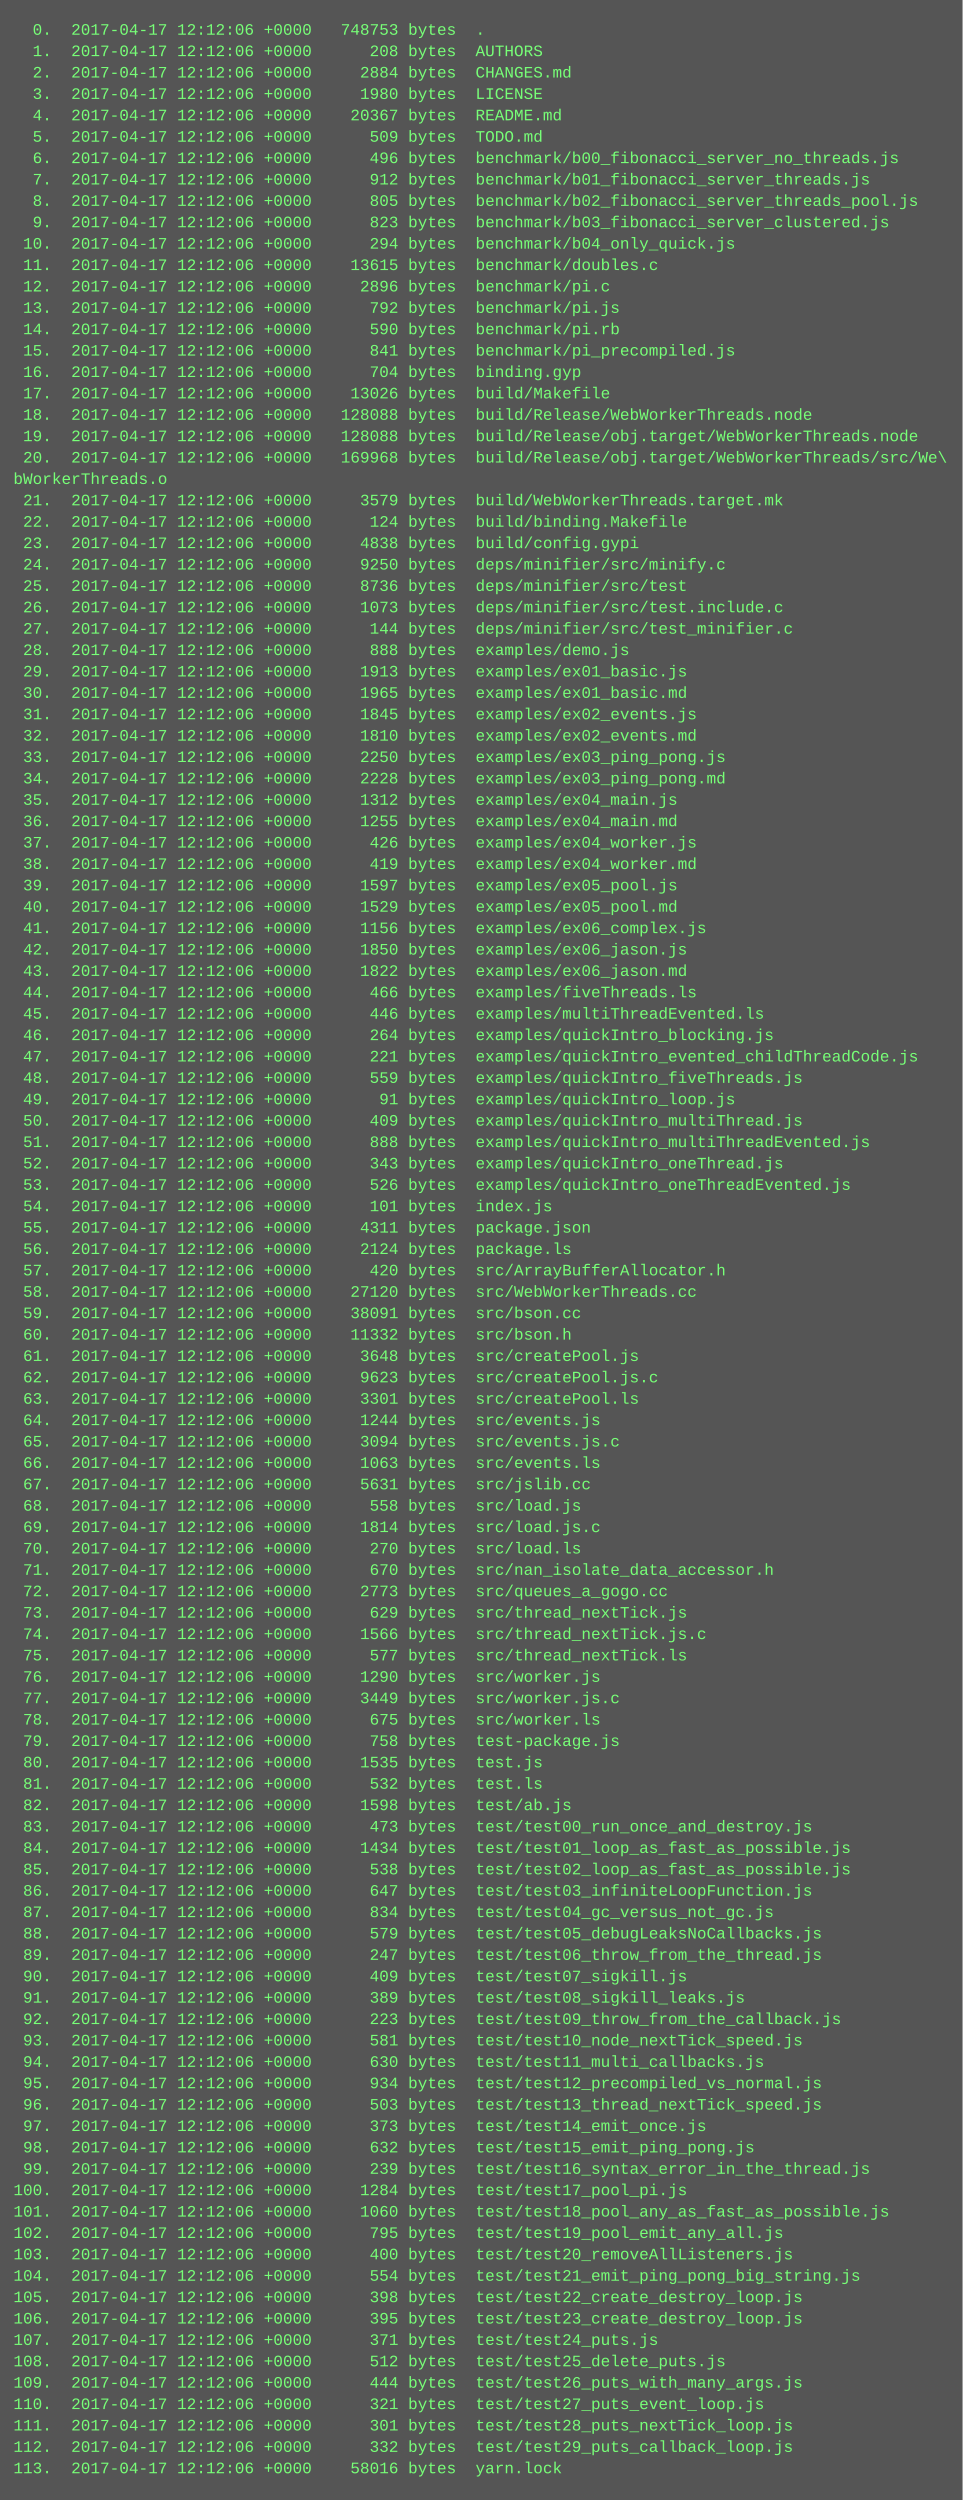
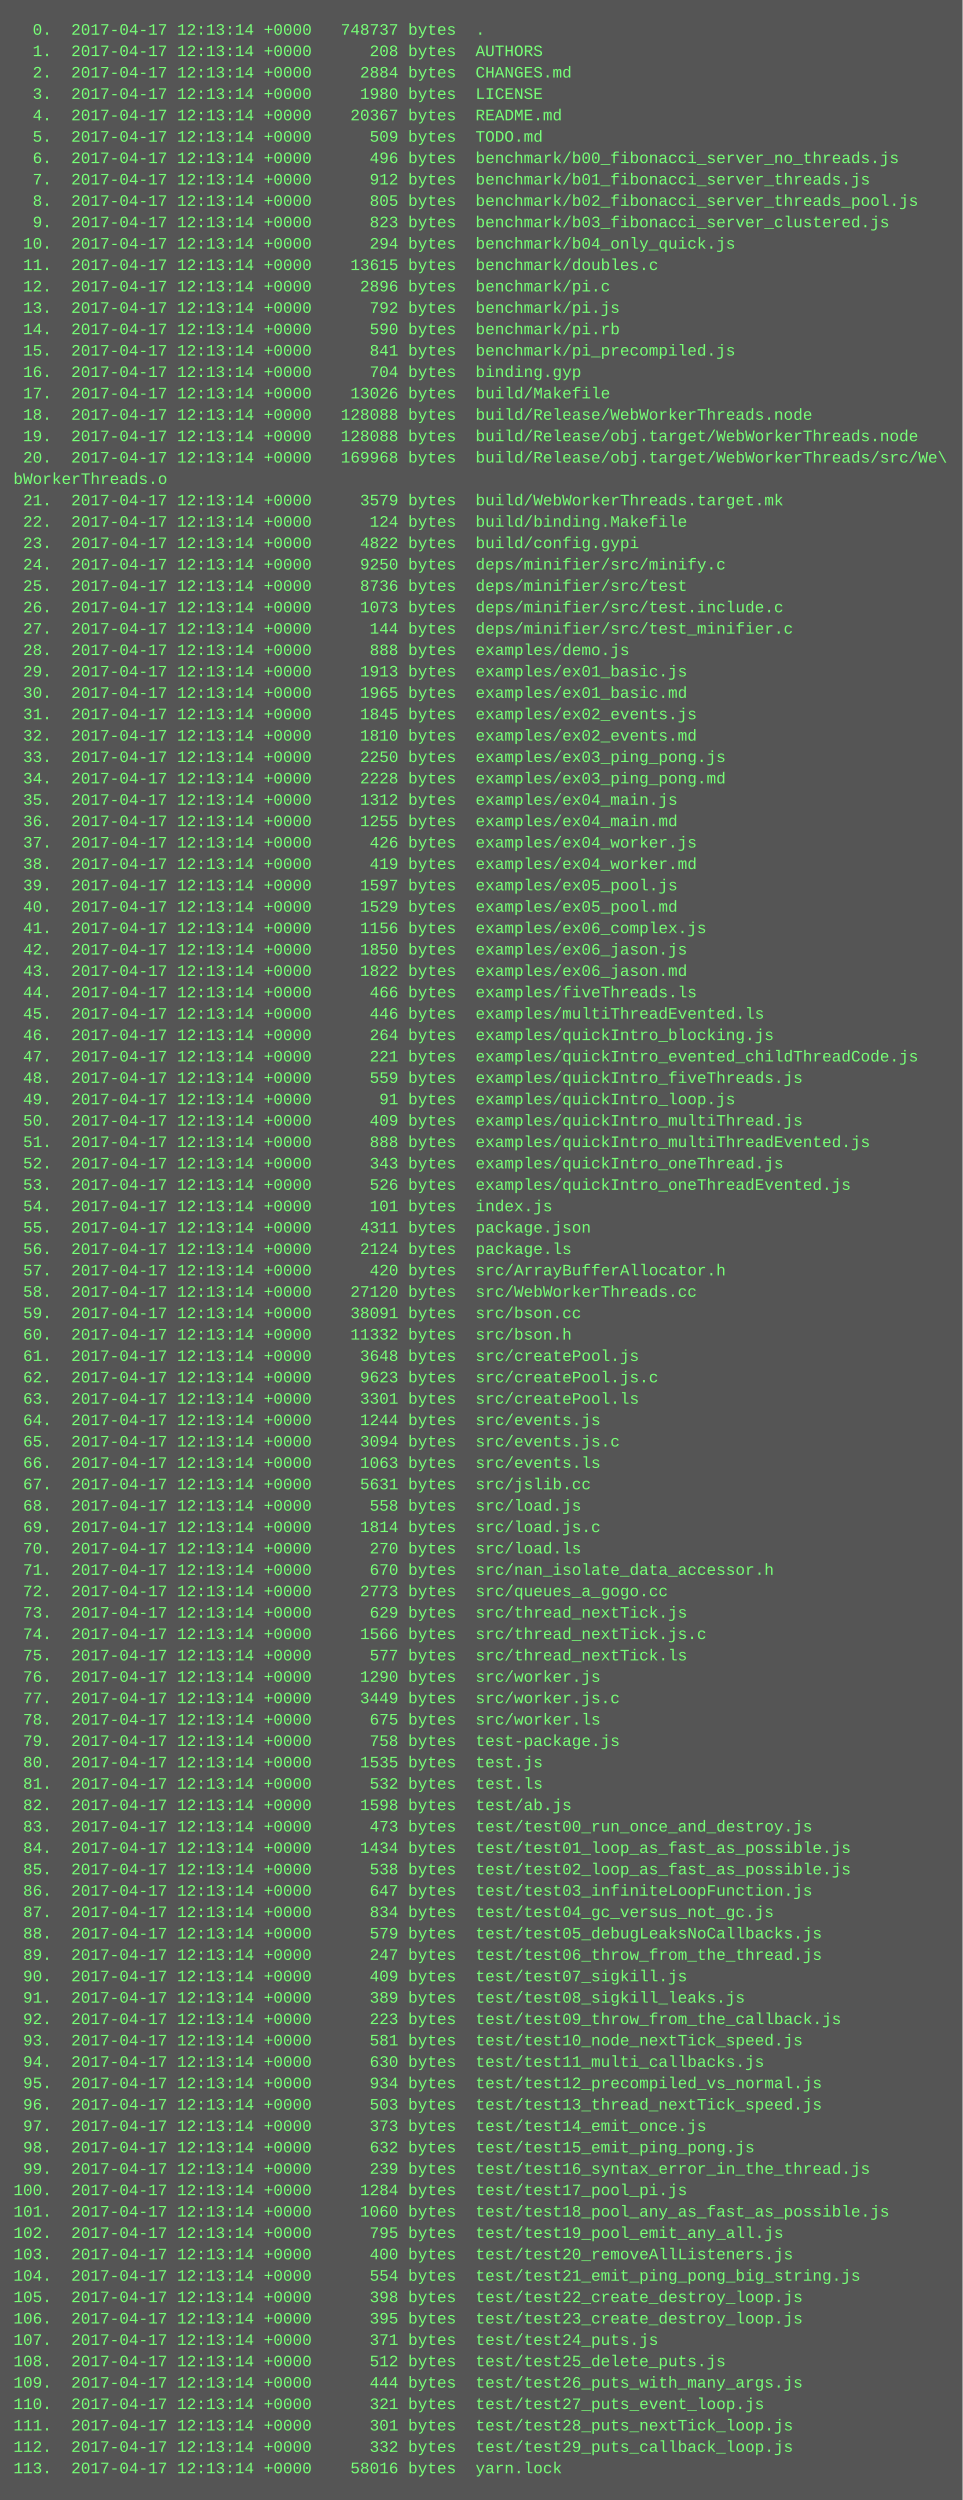
<svg xmlns="http://www.w3.org/2000/svg" height="1870" width="720">
  <rect height="1870" fill="#555" width="720" />
  <text fill="#7f7" font-family="Courier New" font-size="12" xml:space="preserve">
-     <tspan x="10" y="26">  0.  2017-04-17 12:12:06 +0000   748753 bytes  .</tspan>
-     <tspan x="10" y="42">  1.  2017-04-17 12:12:06 +0000      208 bytes  AUTHORS</tspan>
-     <tspan x="10" y="58">  2.  2017-04-17 12:12:06 +0000     2884 bytes  CHANGES.md</tspan>
-     <tspan x="10" y="74">  3.  2017-04-17 12:12:06 +0000     1980 bytes  LICENSE</tspan>
-     <tspan x="10" y="90">  4.  2017-04-17 12:12:06 +0000    20367 bytes  README.md</tspan>
-     <tspan x="10" y="106">  5.  2017-04-17 12:12:06 +0000      509 bytes  TODO.md</tspan>
-     <tspan x="10" y="122">  6.  2017-04-17 12:12:06 +0000      496 bytes  benchmark/b00_fibonacci_server_no_threads.js</tspan>
-     <tspan x="10" y="138">  7.  2017-04-17 12:12:06 +0000      912 bytes  benchmark/b01_fibonacci_server_threads.js</tspan>
-     <tspan x="10" y="154">  8.  2017-04-17 12:12:06 +0000      805 bytes  benchmark/b02_fibonacci_server_threads_pool.js</tspan>
-     <tspan x="10" y="170">  9.  2017-04-17 12:12:06 +0000      823 bytes  benchmark/b03_fibonacci_server_clustered.js</tspan>
-     <tspan x="10" y="186"> 10.  2017-04-17 12:12:06 +0000      294 bytes  benchmark/b04_only_quick.js</tspan>
-     <tspan x="10" y="202"> 11.  2017-04-17 12:12:06 +0000    13615 bytes  benchmark/doubles.c</tspan>
-     <tspan x="10" y="218"> 12.  2017-04-17 12:12:06 +0000     2896 bytes  benchmark/pi.c</tspan>
-     <tspan x="10" y="234"> 13.  2017-04-17 12:12:06 +0000      792 bytes  benchmark/pi.js</tspan>
-     <tspan x="10" y="250"> 14.  2017-04-17 12:12:06 +0000      590 bytes  benchmark/pi.rb</tspan>
-     <tspan x="10" y="266"> 15.  2017-04-17 12:12:06 +0000      841 bytes  benchmark/pi_precompiled.js</tspan>
-     <tspan x="10" y="282"> 16.  2017-04-17 12:12:06 +0000      704 bytes  binding.gyp</tspan>
-     <tspan x="10" y="298"> 17.  2017-04-17 12:12:06 +0000    13026 bytes  build/Makefile</tspan>
-     <tspan x="10" y="314"> 18.  2017-04-17 12:12:06 +0000   128088 bytes  build/Release/WebWorkerThreads.node</tspan>
-     <tspan x="10" y="330"> 19.  2017-04-17 12:12:06 +0000   128088 bytes  build/Release/obj.target/WebWorkerThreads.node</tspan>
-     <tspan x="10" y="346"> 20.  2017-04-17 12:12:06 +0000   169968 bytes  build/Release/obj.target/WebWorkerThreads/src/We\</tspan>
+     <tspan x="10" y="26">  0.  2017-04-17 12:13:14 +0000   748737 bytes  .</tspan>
+     <tspan x="10" y="42">  1.  2017-04-17 12:13:14 +0000      208 bytes  AUTHORS</tspan>
+     <tspan x="10" y="58">  2.  2017-04-17 12:13:14 +0000     2884 bytes  CHANGES.md</tspan>
+     <tspan x="10" y="74">  3.  2017-04-17 12:13:14 +0000     1980 bytes  LICENSE</tspan>
+     <tspan x="10" y="90">  4.  2017-04-17 12:13:14 +0000    20367 bytes  README.md</tspan>
+     <tspan x="10" y="106">  5.  2017-04-17 12:13:14 +0000      509 bytes  TODO.md</tspan>
+     <tspan x="10" y="122">  6.  2017-04-17 12:13:14 +0000      496 bytes  benchmark/b00_fibonacci_server_no_threads.js</tspan>
+     <tspan x="10" y="138">  7.  2017-04-17 12:13:14 +0000      912 bytes  benchmark/b01_fibonacci_server_threads.js</tspan>
+     <tspan x="10" y="154">  8.  2017-04-17 12:13:14 +0000      805 bytes  benchmark/b02_fibonacci_server_threads_pool.js</tspan>
+     <tspan x="10" y="170">  9.  2017-04-17 12:13:14 +0000      823 bytes  benchmark/b03_fibonacci_server_clustered.js</tspan>
+     <tspan x="10" y="186"> 10.  2017-04-17 12:13:14 +0000      294 bytes  benchmark/b04_only_quick.js</tspan>
+     <tspan x="10" y="202"> 11.  2017-04-17 12:13:14 +0000    13615 bytes  benchmark/doubles.c</tspan>
+     <tspan x="10" y="218"> 12.  2017-04-17 12:13:14 +0000     2896 bytes  benchmark/pi.c</tspan>
+     <tspan x="10" y="234"> 13.  2017-04-17 12:13:14 +0000      792 bytes  benchmark/pi.js</tspan>
+     <tspan x="10" y="250"> 14.  2017-04-17 12:13:14 +0000      590 bytes  benchmark/pi.rb</tspan>
+     <tspan x="10" y="266"> 15.  2017-04-17 12:13:14 +0000      841 bytes  benchmark/pi_precompiled.js</tspan>
+     <tspan x="10" y="282"> 16.  2017-04-17 12:13:14 +0000      704 bytes  binding.gyp</tspan>
+     <tspan x="10" y="298"> 17.  2017-04-17 12:13:14 +0000    13026 bytes  build/Makefile</tspan>
+     <tspan x="10" y="314"> 18.  2017-04-17 12:13:14 +0000   128088 bytes  build/Release/WebWorkerThreads.node</tspan>
+     <tspan x="10" y="330"> 19.  2017-04-17 12:13:14 +0000   128088 bytes  build/Release/obj.target/WebWorkerThreads.node</tspan>
+     <tspan x="10" y="346"> 20.  2017-04-17 12:13:14 +0000   169968 bytes  build/Release/obj.target/WebWorkerThreads/src/We\</tspan>
    <tspan x="10" y="362">bWorkerThreads.o</tspan>
-     <tspan x="10" y="378"> 21.  2017-04-17 12:12:06 +0000     3579 bytes  build/WebWorkerThreads.target.mk</tspan>
-     <tspan x="10" y="394"> 22.  2017-04-17 12:12:06 +0000      124 bytes  build/binding.Makefile</tspan>
-     <tspan x="10" y="410"> 23.  2017-04-17 12:12:06 +0000     4838 bytes  build/config.gypi</tspan>
-     <tspan x="10" y="426"> 24.  2017-04-17 12:12:06 +0000     9250 bytes  deps/minifier/src/minify.c</tspan>
-     <tspan x="10" y="442"> 25.  2017-04-17 12:12:06 +0000     8736 bytes  deps/minifier/src/test</tspan>
-     <tspan x="10" y="458"> 26.  2017-04-17 12:12:06 +0000     1073 bytes  deps/minifier/src/test.include.c</tspan>
-     <tspan x="10" y="474"> 27.  2017-04-17 12:12:06 +0000      144 bytes  deps/minifier/src/test_minifier.c</tspan>
-     <tspan x="10" y="490"> 28.  2017-04-17 12:12:06 +0000      888 bytes  examples/demo.js</tspan>
-     <tspan x="10" y="506"> 29.  2017-04-17 12:12:06 +0000     1913 bytes  examples/ex01_basic.js</tspan>
-     <tspan x="10" y="522"> 30.  2017-04-17 12:12:06 +0000     1965 bytes  examples/ex01_basic.md</tspan>
-     <tspan x="10" y="538"> 31.  2017-04-17 12:12:06 +0000     1845 bytes  examples/ex02_events.js</tspan>
-     <tspan x="10" y="554"> 32.  2017-04-17 12:12:06 +0000     1810 bytes  examples/ex02_events.md</tspan>
-     <tspan x="10" y="570"> 33.  2017-04-17 12:12:06 +0000     2250 bytes  examples/ex03_ping_pong.js</tspan>
-     <tspan x="10" y="586"> 34.  2017-04-17 12:12:06 +0000     2228 bytes  examples/ex03_ping_pong.md</tspan>
-     <tspan x="10" y="602"> 35.  2017-04-17 12:12:06 +0000     1312 bytes  examples/ex04_main.js</tspan>
-     <tspan x="10" y="618"> 36.  2017-04-17 12:12:06 +0000     1255 bytes  examples/ex04_main.md</tspan>
-     <tspan x="10" y="634"> 37.  2017-04-17 12:12:06 +0000      426 bytes  examples/ex04_worker.js</tspan>
-     <tspan x="10" y="650"> 38.  2017-04-17 12:12:06 +0000      419 bytes  examples/ex04_worker.md</tspan>
-     <tspan x="10" y="666"> 39.  2017-04-17 12:12:06 +0000     1597 bytes  examples/ex05_pool.js</tspan>
-     <tspan x="10" y="682"> 40.  2017-04-17 12:12:06 +0000     1529 bytes  examples/ex05_pool.md</tspan>
-     <tspan x="10" y="698"> 41.  2017-04-17 12:12:06 +0000     1156 bytes  examples/ex06_complex.js</tspan>
-     <tspan x="10" y="714"> 42.  2017-04-17 12:12:06 +0000     1850 bytes  examples/ex06_jason.js</tspan>
-     <tspan x="10" y="730"> 43.  2017-04-17 12:12:06 +0000     1822 bytes  examples/ex06_jason.md</tspan>
-     <tspan x="10" y="746"> 44.  2017-04-17 12:12:06 +0000      466 bytes  examples/fiveThreads.ls</tspan>
-     <tspan x="10" y="762"> 45.  2017-04-17 12:12:06 +0000      446 bytes  examples/multiThreadEvented.ls</tspan>
-     <tspan x="10" y="778"> 46.  2017-04-17 12:12:06 +0000      264 bytes  examples/quickIntro_blocking.js</tspan>
-     <tspan x="10" y="794"> 47.  2017-04-17 12:12:06 +0000      221 bytes  examples/quickIntro_evented_childThreadCode.js</tspan>
-     <tspan x="10" y="810"> 48.  2017-04-17 12:12:06 +0000      559 bytes  examples/quickIntro_fiveThreads.js</tspan>
-     <tspan x="10" y="826"> 49.  2017-04-17 12:12:06 +0000       91 bytes  examples/quickIntro_loop.js</tspan>
-     <tspan x="10" y="842"> 50.  2017-04-17 12:12:06 +0000      409 bytes  examples/quickIntro_multiThread.js</tspan>
-     <tspan x="10" y="858"> 51.  2017-04-17 12:12:06 +0000      888 bytes  examples/quickIntro_multiThreadEvented.js</tspan>
-     <tspan x="10" y="874"> 52.  2017-04-17 12:12:06 +0000      343 bytes  examples/quickIntro_oneThread.js</tspan>
-     <tspan x="10" y="890"> 53.  2017-04-17 12:12:06 +0000      526 bytes  examples/quickIntro_oneThreadEvented.js</tspan>
-     <tspan x="10" y="906"> 54.  2017-04-17 12:12:06 +0000      101 bytes  index.js</tspan>
-     <tspan x="10" y="922"> 55.  2017-04-17 12:12:06 +0000     4311 bytes  package.json</tspan>
-     <tspan x="10" y="938"> 56.  2017-04-17 12:12:06 +0000     2124 bytes  package.ls</tspan>
-     <tspan x="10" y="954"> 57.  2017-04-17 12:12:06 +0000      420 bytes  src/ArrayBufferAllocator.h</tspan>
-     <tspan x="10" y="970"> 58.  2017-04-17 12:12:06 +0000    27120 bytes  src/WebWorkerThreads.cc</tspan>
-     <tspan x="10" y="986"> 59.  2017-04-17 12:12:06 +0000    38091 bytes  src/bson.cc</tspan>
-     <tspan x="10" y="1002"> 60.  2017-04-17 12:12:06 +0000    11332 bytes  src/bson.h</tspan>
-     <tspan x="10" y="1018"> 61.  2017-04-17 12:12:06 +0000     3648 bytes  src/createPool.js</tspan>
-     <tspan x="10" y="1034"> 62.  2017-04-17 12:12:06 +0000     9623 bytes  src/createPool.js.c</tspan>
-     <tspan x="10" y="1050"> 63.  2017-04-17 12:12:06 +0000     3301 bytes  src/createPool.ls</tspan>
-     <tspan x="10" y="1066"> 64.  2017-04-17 12:12:06 +0000     1244 bytes  src/events.js</tspan>
-     <tspan x="10" y="1082"> 65.  2017-04-17 12:12:06 +0000     3094 bytes  src/events.js.c</tspan>
-     <tspan x="10" y="1098"> 66.  2017-04-17 12:12:06 +0000     1063 bytes  src/events.ls</tspan>
-     <tspan x="10" y="1114"> 67.  2017-04-17 12:12:06 +0000     5631 bytes  src/jslib.cc</tspan>
-     <tspan x="10" y="1130"> 68.  2017-04-17 12:12:06 +0000      558 bytes  src/load.js</tspan>
-     <tspan x="10" y="1146"> 69.  2017-04-17 12:12:06 +0000     1814 bytes  src/load.js.c</tspan>
-     <tspan x="10" y="1162"> 70.  2017-04-17 12:12:06 +0000      270 bytes  src/load.ls</tspan>
-     <tspan x="10" y="1178"> 71.  2017-04-17 12:12:06 +0000      670 bytes  src/nan_isolate_data_accessor.h</tspan>
-     <tspan x="10" y="1194"> 72.  2017-04-17 12:12:06 +0000     2773 bytes  src/queues_a_gogo.cc</tspan>
-     <tspan x="10" y="1210"> 73.  2017-04-17 12:12:06 +0000      629 bytes  src/thread_nextTick.js</tspan>
-     <tspan x="10" y="1226"> 74.  2017-04-17 12:12:06 +0000     1566 bytes  src/thread_nextTick.js.c</tspan>
-     <tspan x="10" y="1242"> 75.  2017-04-17 12:12:06 +0000      577 bytes  src/thread_nextTick.ls</tspan>
-     <tspan x="10" y="1258"> 76.  2017-04-17 12:12:06 +0000     1290 bytes  src/worker.js</tspan>
-     <tspan x="10" y="1274"> 77.  2017-04-17 12:12:06 +0000     3449 bytes  src/worker.js.c</tspan>
-     <tspan x="10" y="1290"> 78.  2017-04-17 12:12:06 +0000      675 bytes  src/worker.ls</tspan>
-     <tspan x="10" y="1306"> 79.  2017-04-17 12:12:06 +0000      758 bytes  test-package.js</tspan>
-     <tspan x="10" y="1322"> 80.  2017-04-17 12:12:06 +0000     1535 bytes  test.js</tspan>
-     <tspan x="10" y="1338"> 81.  2017-04-17 12:12:06 +0000      532 bytes  test.ls</tspan>
-     <tspan x="10" y="1354"> 82.  2017-04-17 12:12:06 +0000     1598 bytes  test/ab.js</tspan>
-     <tspan x="10" y="1370"> 83.  2017-04-17 12:12:06 +0000      473 bytes  test/test00_run_once_and_destroy.js</tspan>
-     <tspan x="10" y="1386"> 84.  2017-04-17 12:12:06 +0000     1434 bytes  test/test01_loop_as_fast_as_possible.js</tspan>
-     <tspan x="10" y="1402"> 85.  2017-04-17 12:12:06 +0000      538 bytes  test/test02_loop_as_fast_as_possible.js</tspan>
-     <tspan x="10" y="1418"> 86.  2017-04-17 12:12:06 +0000      647 bytes  test/test03_infiniteLoopFunction.js</tspan>
-     <tspan x="10" y="1434"> 87.  2017-04-17 12:12:06 +0000      834 bytes  test/test04_gc_versus_not_gc.js</tspan>
-     <tspan x="10" y="1450"> 88.  2017-04-17 12:12:06 +0000      579 bytes  test/test05_debugLeaksNoCallbacks.js</tspan>
-     <tspan x="10" y="1466"> 89.  2017-04-17 12:12:06 +0000      247 bytes  test/test06_throw_from_the_thread.js</tspan>
-     <tspan x="10" y="1482"> 90.  2017-04-17 12:12:06 +0000      409 bytes  test/test07_sigkill.js</tspan>
-     <tspan x="10" y="1498"> 91.  2017-04-17 12:12:06 +0000      389 bytes  test/test08_sigkill_leaks.js</tspan>
-     <tspan x="10" y="1514"> 92.  2017-04-17 12:12:06 +0000      223 bytes  test/test09_throw_from_the_callback.js</tspan>
-     <tspan x="10" y="1530"> 93.  2017-04-17 12:12:06 +0000      581 bytes  test/test10_node_nextTick_speed.js</tspan>
-     <tspan x="10" y="1546"> 94.  2017-04-17 12:12:06 +0000      630 bytes  test/test11_multi_callbacks.js</tspan>
-     <tspan x="10" y="1562"> 95.  2017-04-17 12:12:06 +0000      934 bytes  test/test12_precompiled_vs_normal.js</tspan>
-     <tspan x="10" y="1578"> 96.  2017-04-17 12:12:06 +0000      503 bytes  test/test13_thread_nextTick_speed.js</tspan>
-     <tspan x="10" y="1594"> 97.  2017-04-17 12:12:06 +0000      373 bytes  test/test14_emit_once.js</tspan>
-     <tspan x="10" y="1610"> 98.  2017-04-17 12:12:06 +0000      632 bytes  test/test15_emit_ping_pong.js</tspan>
-     <tspan x="10" y="1626"> 99.  2017-04-17 12:12:06 +0000      239 bytes  test/test16_syntax_error_in_the_thread.js</tspan>
-     <tspan x="10" y="1642">100.  2017-04-17 12:12:06 +0000     1284 bytes  test/test17_pool_pi.js</tspan>
-     <tspan x="10" y="1658">101.  2017-04-17 12:12:06 +0000     1060 bytes  test/test18_pool_any_as_fast_as_possible.js</tspan>
-     <tspan x="10" y="1674">102.  2017-04-17 12:12:06 +0000      795 bytes  test/test19_pool_emit_any_all.js</tspan>
-     <tspan x="10" y="1690">103.  2017-04-17 12:12:06 +0000      400 bytes  test/test20_removeAllListeners.js</tspan>
-     <tspan x="10" y="1706">104.  2017-04-17 12:12:06 +0000      554 bytes  test/test21_emit_ping_pong_big_string.js</tspan>
-     <tspan x="10" y="1722">105.  2017-04-17 12:12:06 +0000      398 bytes  test/test22_create_destroy_loop.js</tspan>
-     <tspan x="10" y="1738">106.  2017-04-17 12:12:06 +0000      395 bytes  test/test23_create_destroy_loop.js</tspan>
-     <tspan x="10" y="1754">107.  2017-04-17 12:12:06 +0000      371 bytes  test/test24_puts.js</tspan>
-     <tspan x="10" y="1770">108.  2017-04-17 12:12:06 +0000      512 bytes  test/test25_delete_puts.js</tspan>
-     <tspan x="10" y="1786">109.  2017-04-17 12:12:06 +0000      444 bytes  test/test26_puts_with_many_args.js</tspan>
-     <tspan x="10" y="1802">110.  2017-04-17 12:12:06 +0000      321 bytes  test/test27_puts_event_loop.js</tspan>
-     <tspan x="10" y="1818">111.  2017-04-17 12:12:06 +0000      301 bytes  test/test28_puts_nextTick_loop.js</tspan>
-     <tspan x="10" y="1834">112.  2017-04-17 12:12:06 +0000      332 bytes  test/test29_puts_callback_loop.js</tspan>
-     <tspan x="10" y="1850">113.  2017-04-17 12:12:06 +0000    58016 bytes  yarn.lock</tspan>
+     <tspan x="10" y="378"> 21.  2017-04-17 12:13:14 +0000     3579 bytes  build/WebWorkerThreads.target.mk</tspan>
+     <tspan x="10" y="394"> 22.  2017-04-17 12:13:14 +0000      124 bytes  build/binding.Makefile</tspan>
+     <tspan x="10" y="410"> 23.  2017-04-17 12:13:14 +0000     4822 bytes  build/config.gypi</tspan>
+     <tspan x="10" y="426"> 24.  2017-04-17 12:13:14 +0000     9250 bytes  deps/minifier/src/minify.c</tspan>
+     <tspan x="10" y="442"> 25.  2017-04-17 12:13:14 +0000     8736 bytes  deps/minifier/src/test</tspan>
+     <tspan x="10" y="458"> 26.  2017-04-17 12:13:14 +0000     1073 bytes  deps/minifier/src/test.include.c</tspan>
+     <tspan x="10" y="474"> 27.  2017-04-17 12:13:14 +0000      144 bytes  deps/minifier/src/test_minifier.c</tspan>
+     <tspan x="10" y="490"> 28.  2017-04-17 12:13:14 +0000      888 bytes  examples/demo.js</tspan>
+     <tspan x="10" y="506"> 29.  2017-04-17 12:13:14 +0000     1913 bytes  examples/ex01_basic.js</tspan>
+     <tspan x="10" y="522"> 30.  2017-04-17 12:13:14 +0000     1965 bytes  examples/ex01_basic.md</tspan>
+     <tspan x="10" y="538"> 31.  2017-04-17 12:13:14 +0000     1845 bytes  examples/ex02_events.js</tspan>
+     <tspan x="10" y="554"> 32.  2017-04-17 12:13:14 +0000     1810 bytes  examples/ex02_events.md</tspan>
+     <tspan x="10" y="570"> 33.  2017-04-17 12:13:14 +0000     2250 bytes  examples/ex03_ping_pong.js</tspan>
+     <tspan x="10" y="586"> 34.  2017-04-17 12:13:14 +0000     2228 bytes  examples/ex03_ping_pong.md</tspan>
+     <tspan x="10" y="602"> 35.  2017-04-17 12:13:14 +0000     1312 bytes  examples/ex04_main.js</tspan>
+     <tspan x="10" y="618"> 36.  2017-04-17 12:13:14 +0000     1255 bytes  examples/ex04_main.md</tspan>
+     <tspan x="10" y="634"> 37.  2017-04-17 12:13:14 +0000      426 bytes  examples/ex04_worker.js</tspan>
+     <tspan x="10" y="650"> 38.  2017-04-17 12:13:14 +0000      419 bytes  examples/ex04_worker.md</tspan>
+     <tspan x="10" y="666"> 39.  2017-04-17 12:13:14 +0000     1597 bytes  examples/ex05_pool.js</tspan>
+     <tspan x="10" y="682"> 40.  2017-04-17 12:13:14 +0000     1529 bytes  examples/ex05_pool.md</tspan>
+     <tspan x="10" y="698"> 41.  2017-04-17 12:13:14 +0000     1156 bytes  examples/ex06_complex.js</tspan>
+     <tspan x="10" y="714"> 42.  2017-04-17 12:13:14 +0000     1850 bytes  examples/ex06_jason.js</tspan>
+     <tspan x="10" y="730"> 43.  2017-04-17 12:13:14 +0000     1822 bytes  examples/ex06_jason.md</tspan>
+     <tspan x="10" y="746"> 44.  2017-04-17 12:13:14 +0000      466 bytes  examples/fiveThreads.ls</tspan>
+     <tspan x="10" y="762"> 45.  2017-04-17 12:13:14 +0000      446 bytes  examples/multiThreadEvented.ls</tspan>
+     <tspan x="10" y="778"> 46.  2017-04-17 12:13:14 +0000      264 bytes  examples/quickIntro_blocking.js</tspan>
+     <tspan x="10" y="794"> 47.  2017-04-17 12:13:14 +0000      221 bytes  examples/quickIntro_evented_childThreadCode.js</tspan>
+     <tspan x="10" y="810"> 48.  2017-04-17 12:13:14 +0000      559 bytes  examples/quickIntro_fiveThreads.js</tspan>
+     <tspan x="10" y="826"> 49.  2017-04-17 12:13:14 +0000       91 bytes  examples/quickIntro_loop.js</tspan>
+     <tspan x="10" y="842"> 50.  2017-04-17 12:13:14 +0000      409 bytes  examples/quickIntro_multiThread.js</tspan>
+     <tspan x="10" y="858"> 51.  2017-04-17 12:13:14 +0000      888 bytes  examples/quickIntro_multiThreadEvented.js</tspan>
+     <tspan x="10" y="874"> 52.  2017-04-17 12:13:14 +0000      343 bytes  examples/quickIntro_oneThread.js</tspan>
+     <tspan x="10" y="890"> 53.  2017-04-17 12:13:14 +0000      526 bytes  examples/quickIntro_oneThreadEvented.js</tspan>
+     <tspan x="10" y="906"> 54.  2017-04-17 12:13:14 +0000      101 bytes  index.js</tspan>
+     <tspan x="10" y="922"> 55.  2017-04-17 12:13:14 +0000     4311 bytes  package.json</tspan>
+     <tspan x="10" y="938"> 56.  2017-04-17 12:13:14 +0000     2124 bytes  package.ls</tspan>
+     <tspan x="10" y="954"> 57.  2017-04-17 12:13:14 +0000      420 bytes  src/ArrayBufferAllocator.h</tspan>
+     <tspan x="10" y="970"> 58.  2017-04-17 12:13:14 +0000    27120 bytes  src/WebWorkerThreads.cc</tspan>
+     <tspan x="10" y="986"> 59.  2017-04-17 12:13:14 +0000    38091 bytes  src/bson.cc</tspan>
+     <tspan x="10" y="1002"> 60.  2017-04-17 12:13:14 +0000    11332 bytes  src/bson.h</tspan>
+     <tspan x="10" y="1018"> 61.  2017-04-17 12:13:14 +0000     3648 bytes  src/createPool.js</tspan>
+     <tspan x="10" y="1034"> 62.  2017-04-17 12:13:14 +0000     9623 bytes  src/createPool.js.c</tspan>
+     <tspan x="10" y="1050"> 63.  2017-04-17 12:13:14 +0000     3301 bytes  src/createPool.ls</tspan>
+     <tspan x="10" y="1066"> 64.  2017-04-17 12:13:14 +0000     1244 bytes  src/events.js</tspan>
+     <tspan x="10" y="1082"> 65.  2017-04-17 12:13:14 +0000     3094 bytes  src/events.js.c</tspan>
+     <tspan x="10" y="1098"> 66.  2017-04-17 12:13:14 +0000     1063 bytes  src/events.ls</tspan>
+     <tspan x="10" y="1114"> 67.  2017-04-17 12:13:14 +0000     5631 bytes  src/jslib.cc</tspan>
+     <tspan x="10" y="1130"> 68.  2017-04-17 12:13:14 +0000      558 bytes  src/load.js</tspan>
+     <tspan x="10" y="1146"> 69.  2017-04-17 12:13:14 +0000     1814 bytes  src/load.js.c</tspan>
+     <tspan x="10" y="1162"> 70.  2017-04-17 12:13:14 +0000      270 bytes  src/load.ls</tspan>
+     <tspan x="10" y="1178"> 71.  2017-04-17 12:13:14 +0000      670 bytes  src/nan_isolate_data_accessor.h</tspan>
+     <tspan x="10" y="1194"> 72.  2017-04-17 12:13:14 +0000     2773 bytes  src/queues_a_gogo.cc</tspan>
+     <tspan x="10" y="1210"> 73.  2017-04-17 12:13:14 +0000      629 bytes  src/thread_nextTick.js</tspan>
+     <tspan x="10" y="1226"> 74.  2017-04-17 12:13:14 +0000     1566 bytes  src/thread_nextTick.js.c</tspan>
+     <tspan x="10" y="1242"> 75.  2017-04-17 12:13:14 +0000      577 bytes  src/thread_nextTick.ls</tspan>
+     <tspan x="10" y="1258"> 76.  2017-04-17 12:13:14 +0000     1290 bytes  src/worker.js</tspan>
+     <tspan x="10" y="1274"> 77.  2017-04-17 12:13:14 +0000     3449 bytes  src/worker.js.c</tspan>
+     <tspan x="10" y="1290"> 78.  2017-04-17 12:13:14 +0000      675 bytes  src/worker.ls</tspan>
+     <tspan x="10" y="1306"> 79.  2017-04-17 12:13:14 +0000      758 bytes  test-package.js</tspan>
+     <tspan x="10" y="1322"> 80.  2017-04-17 12:13:14 +0000     1535 bytes  test.js</tspan>
+     <tspan x="10" y="1338"> 81.  2017-04-17 12:13:14 +0000      532 bytes  test.ls</tspan>
+     <tspan x="10" y="1354"> 82.  2017-04-17 12:13:14 +0000     1598 bytes  test/ab.js</tspan>
+     <tspan x="10" y="1370"> 83.  2017-04-17 12:13:14 +0000      473 bytes  test/test00_run_once_and_destroy.js</tspan>
+     <tspan x="10" y="1386"> 84.  2017-04-17 12:13:14 +0000     1434 bytes  test/test01_loop_as_fast_as_possible.js</tspan>
+     <tspan x="10" y="1402"> 85.  2017-04-17 12:13:14 +0000      538 bytes  test/test02_loop_as_fast_as_possible.js</tspan>
+     <tspan x="10" y="1418"> 86.  2017-04-17 12:13:14 +0000      647 bytes  test/test03_infiniteLoopFunction.js</tspan>
+     <tspan x="10" y="1434"> 87.  2017-04-17 12:13:14 +0000      834 bytes  test/test04_gc_versus_not_gc.js</tspan>
+     <tspan x="10" y="1450"> 88.  2017-04-17 12:13:14 +0000      579 bytes  test/test05_debugLeaksNoCallbacks.js</tspan>
+     <tspan x="10" y="1466"> 89.  2017-04-17 12:13:14 +0000      247 bytes  test/test06_throw_from_the_thread.js</tspan>
+     <tspan x="10" y="1482"> 90.  2017-04-17 12:13:14 +0000      409 bytes  test/test07_sigkill.js</tspan>
+     <tspan x="10" y="1498"> 91.  2017-04-17 12:13:14 +0000      389 bytes  test/test08_sigkill_leaks.js</tspan>
+     <tspan x="10" y="1514"> 92.  2017-04-17 12:13:14 +0000      223 bytes  test/test09_throw_from_the_callback.js</tspan>
+     <tspan x="10" y="1530"> 93.  2017-04-17 12:13:14 +0000      581 bytes  test/test10_node_nextTick_speed.js</tspan>
+     <tspan x="10" y="1546"> 94.  2017-04-17 12:13:14 +0000      630 bytes  test/test11_multi_callbacks.js</tspan>
+     <tspan x="10" y="1562"> 95.  2017-04-17 12:13:14 +0000      934 bytes  test/test12_precompiled_vs_normal.js</tspan>
+     <tspan x="10" y="1578"> 96.  2017-04-17 12:13:14 +0000      503 bytes  test/test13_thread_nextTick_speed.js</tspan>
+     <tspan x="10" y="1594"> 97.  2017-04-17 12:13:14 +0000      373 bytes  test/test14_emit_once.js</tspan>
+     <tspan x="10" y="1610"> 98.  2017-04-17 12:13:14 +0000      632 bytes  test/test15_emit_ping_pong.js</tspan>
+     <tspan x="10" y="1626"> 99.  2017-04-17 12:13:14 +0000      239 bytes  test/test16_syntax_error_in_the_thread.js</tspan>
+     <tspan x="10" y="1642">100.  2017-04-17 12:13:14 +0000     1284 bytes  test/test17_pool_pi.js</tspan>
+     <tspan x="10" y="1658">101.  2017-04-17 12:13:14 +0000     1060 bytes  test/test18_pool_any_as_fast_as_possible.js</tspan>
+     <tspan x="10" y="1674">102.  2017-04-17 12:13:14 +0000      795 bytes  test/test19_pool_emit_any_all.js</tspan>
+     <tspan x="10" y="1690">103.  2017-04-17 12:13:14 +0000      400 bytes  test/test20_removeAllListeners.js</tspan>
+     <tspan x="10" y="1706">104.  2017-04-17 12:13:14 +0000      554 bytes  test/test21_emit_ping_pong_big_string.js</tspan>
+     <tspan x="10" y="1722">105.  2017-04-17 12:13:14 +0000      398 bytes  test/test22_create_destroy_loop.js</tspan>
+     <tspan x="10" y="1738">106.  2017-04-17 12:13:14 +0000      395 bytes  test/test23_create_destroy_loop.js</tspan>
+     <tspan x="10" y="1754">107.  2017-04-17 12:13:14 +0000      371 bytes  test/test24_puts.js</tspan>
+     <tspan x="10" y="1770">108.  2017-04-17 12:13:14 +0000      512 bytes  test/test25_delete_puts.js</tspan>
+     <tspan x="10" y="1786">109.  2017-04-17 12:13:14 +0000      444 bytes  test/test26_puts_with_many_args.js</tspan>
+     <tspan x="10" y="1802">110.  2017-04-17 12:13:14 +0000      321 bytes  test/test27_puts_event_loop.js</tspan>
+     <tspan x="10" y="1818">111.  2017-04-17 12:13:14 +0000      301 bytes  test/test28_puts_nextTick_loop.js</tspan>
+     <tspan x="10" y="1834">112.  2017-04-17 12:13:14 +0000      332 bytes  test/test29_puts_callback_loop.js</tspan>
+     <tspan x="10" y="1850">113.  2017-04-17 12:13:14 +0000    58016 bytes  yarn.lock</tspan>
  </text>
</svg>
